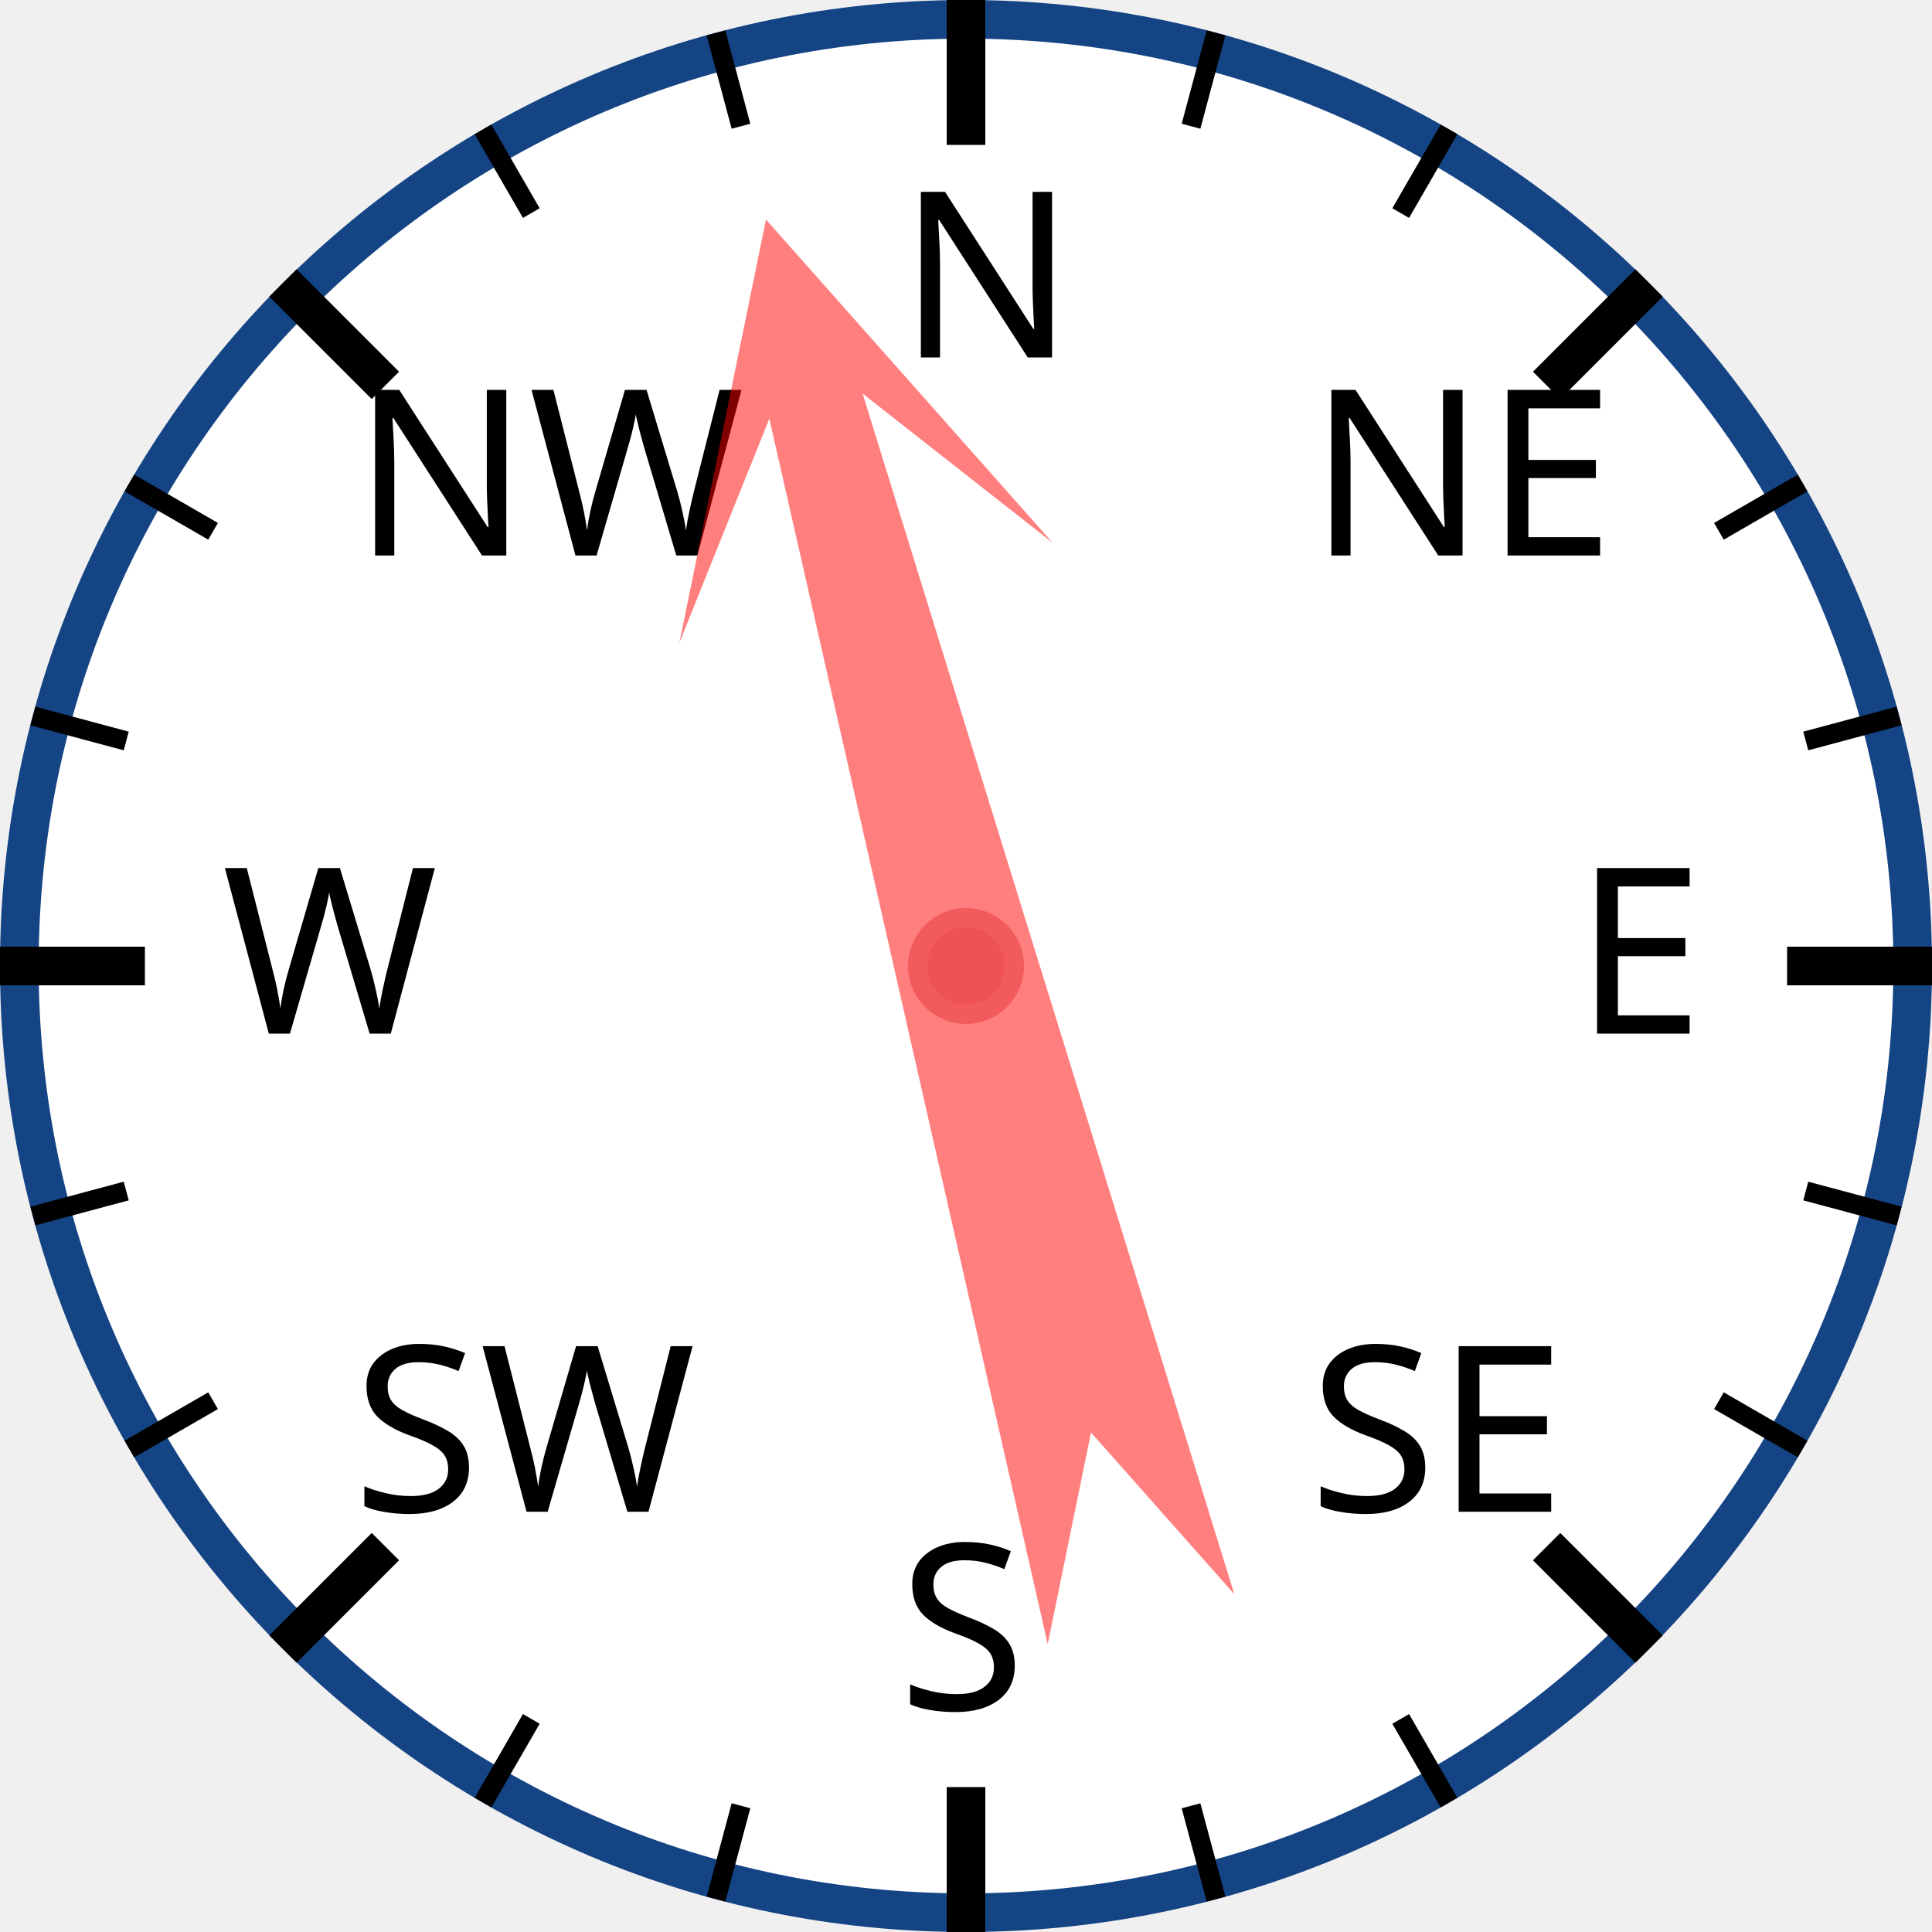
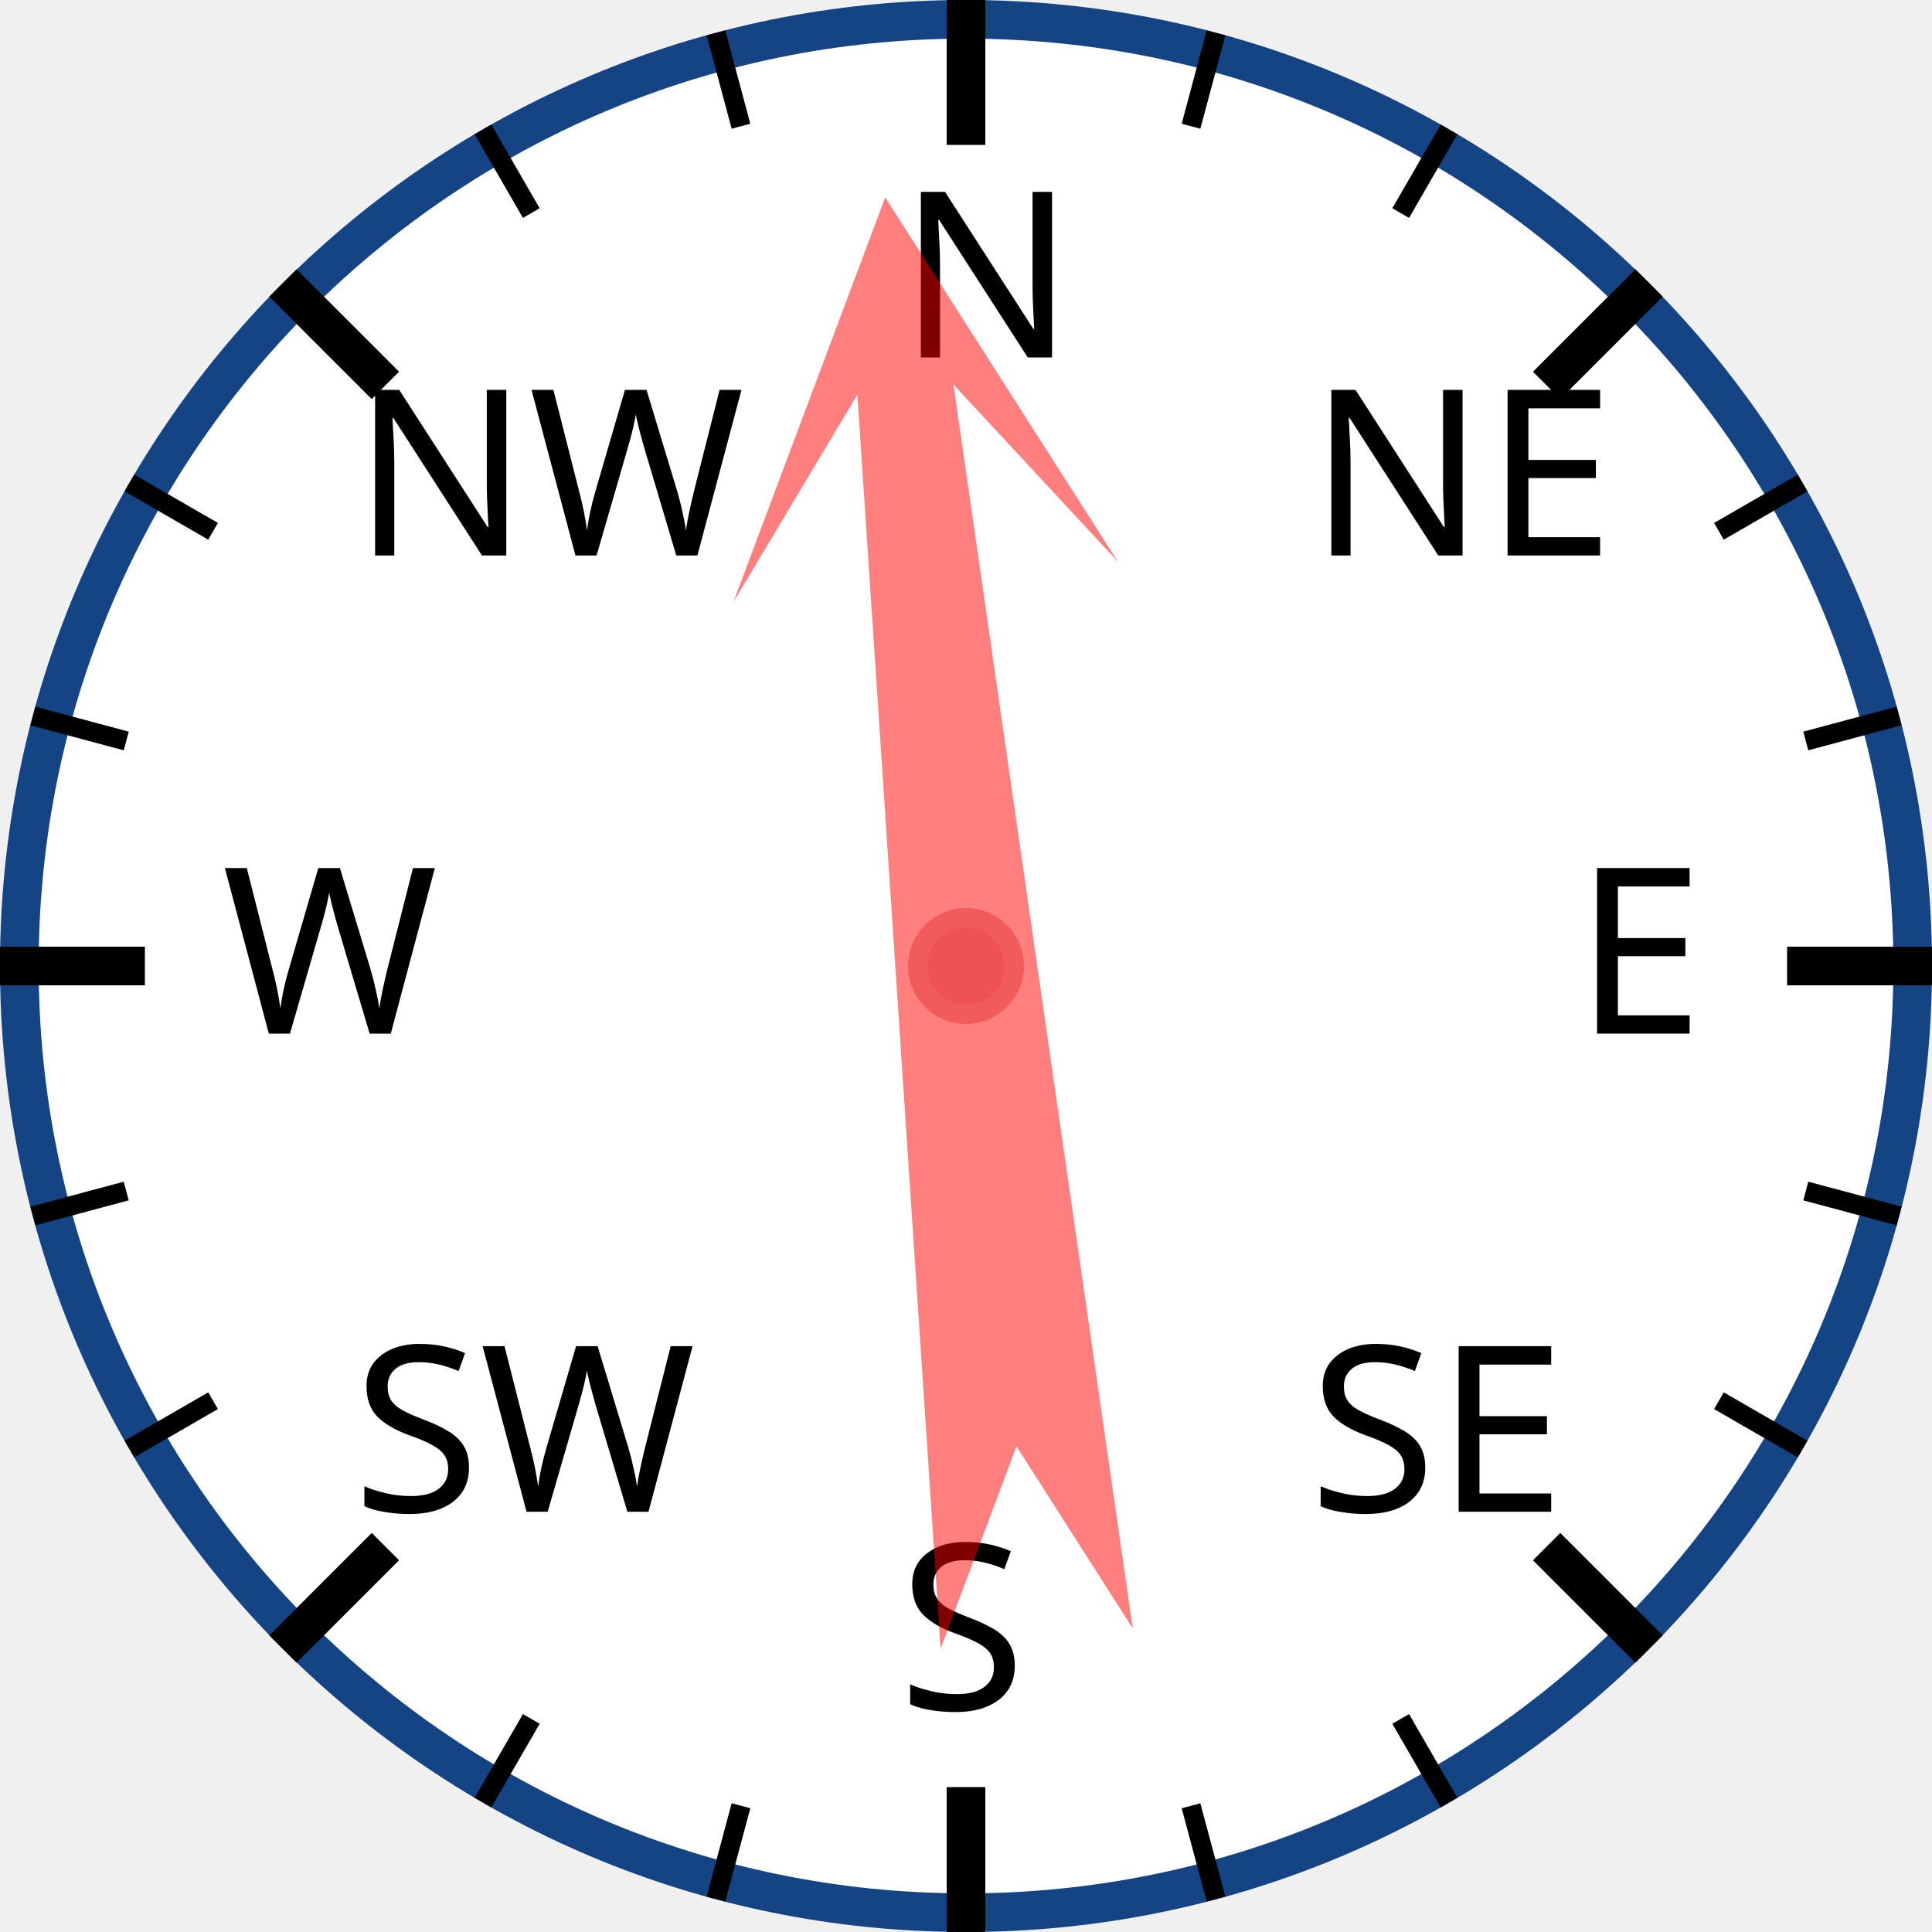
<svg xmlns="http://www.w3.org/2000/svg" width="120px" height="120px" viewBox="0 0 200 200">
  <circle cx="100" cy="100" r="98" style="fill: white; stroke: #154485; stroke-width: 4;" />
  <text x="93.0" y="37.0" style="font-family: sans-serif; font-size: 18pt;">N</text>
  <line x1="100.0" y1="0.0" x2="100.0" y2="15.0" style="stroke: black; stroke-width: 4;" />
  <line x1="74.118" y1="3.407" x2="76.706" y2="13.067" style="stroke: black; stroke-width: 2;" />
  <line x1="50" y1="13.397" x2="55" y2="22.058" style="stroke: black; stroke-width: 2;" />
  <text x="36.503" y="57.503" style="font-family: sans-serif; font-size: 18pt;">NW</text>
  <line x1="29.289" y1="29.289" x2="39.896" y2="39.896" style="stroke: black; stroke-width: 4;" />
  <line x1="13.397" y1="50" x2="22.058" y2="55" style="stroke: black; stroke-width: 2;" />
  <line x1="3.407" y1="74.118" x2="13.067" y2="76.706" style="stroke: black; stroke-width: 2;" />
  <text x="23.0" y="107.0" style="font-family: sans-serif; font-size: 18pt;">W</text>
  <line x1="0.0" y1="100.0" x2="15.0" y2="100.0" style="stroke: black; stroke-width: 4;" />
  <line x1="3.407" y1="125.882" x2="13.067" y2="123.294" style="stroke: black; stroke-width: 2;" />
  <line x1="13.397" y1="150" x2="22.058" y2="145" style="stroke: black; stroke-width: 2;" />
  <text x="36.503" y="156.497" style="font-family: sans-serif; font-size: 18pt;">SW</text>
  <line x1="29.289" y1="170.711" x2="39.896" y2="160.104" style="stroke: black; stroke-width: 4;" />
  <line x1="50" y1="186.603" x2="55" y2="177.942" style="stroke: black; stroke-width: 2;" />
  <line x1="74.118" y1="196.593" x2="76.706" y2="186.933" style="stroke: black; stroke-width: 2;" />
  <text x="93" y="177.0" style="font-family: sans-serif; font-size: 18pt;">S</text>
  <line x1="100" y1="200.0" x2="100" y2="185.0" style="stroke: black; stroke-width: 4;" />
  <line x1="125.882" y1="196.593" x2="123.294" y2="186.933" style="stroke: black; stroke-width: 2;" />
  <line x1="150.0" y1="186.603" x2="145.0" y2="177.942" style="stroke: black; stroke-width: 2;" />
  <text x="135.497" y="156.497" style="font-family: sans-serif; font-size: 18pt;">SE</text>
  <line x1="170.711" y1="170.711" x2="160.104" y2="160.104" style="stroke: black; stroke-width: 4;" />
  <line x1="186.603" y1="150" x2="177.942" y2="145" style="stroke: black; stroke-width: 2;" />
  <line x1="196.593" y1="125.882" x2="186.933" y2="123.294" style="stroke: black; stroke-width: 2;" />
  <text x="163.0" y="107" style="font-family: sans-serif; font-size: 18pt;">E</text>
  <line x1="200.0" y1="100" x2="185.0" y2="100" style="stroke: black; stroke-width: 4;" />
  <line x1="196.593" y1="74.118" x2="186.933" y2="76.706" style="stroke: black; stroke-width: 2;" />
  <line x1="186.603" y1="50" x2="177.942" y2="55" style="stroke: black; stroke-width: 2;" />
  <text x="135.497" y="57.503" style="font-family: sans-serif; font-size: 18pt;">NE</text>
  <line x1="170.711" y1="29.289" x2="160.104" y2="39.896" style="stroke: black; stroke-width: 4;" />
  <line x1="150" y1="13.397" x2="145" y2="22.058" style="stroke: black; stroke-width: 2;" />
  <line x1="125.882" y1="3.407" x2="123.294" y2="13.067" style="stroke: black; stroke-width: 2;" />
-   <polygon points="100 20 120 60 105 40 110 170 100 150 90 170 95 40 80 60" style="fill: red; fill-opacity: 0.5;" transform="rotate(345,100,100)" />
+   <polygon points="100 20 120 60 105 40 110 170 100 150 90 170 95 40 80 60" style="fill: red; fill-opacity: 0.5;" transform="rotate(354,100,100)" />
  <circle cx="100" cy="100" r="5" style="fill: #EE5252; stroke: #F25B5B; stroke-width: 2;" />
</svg>
